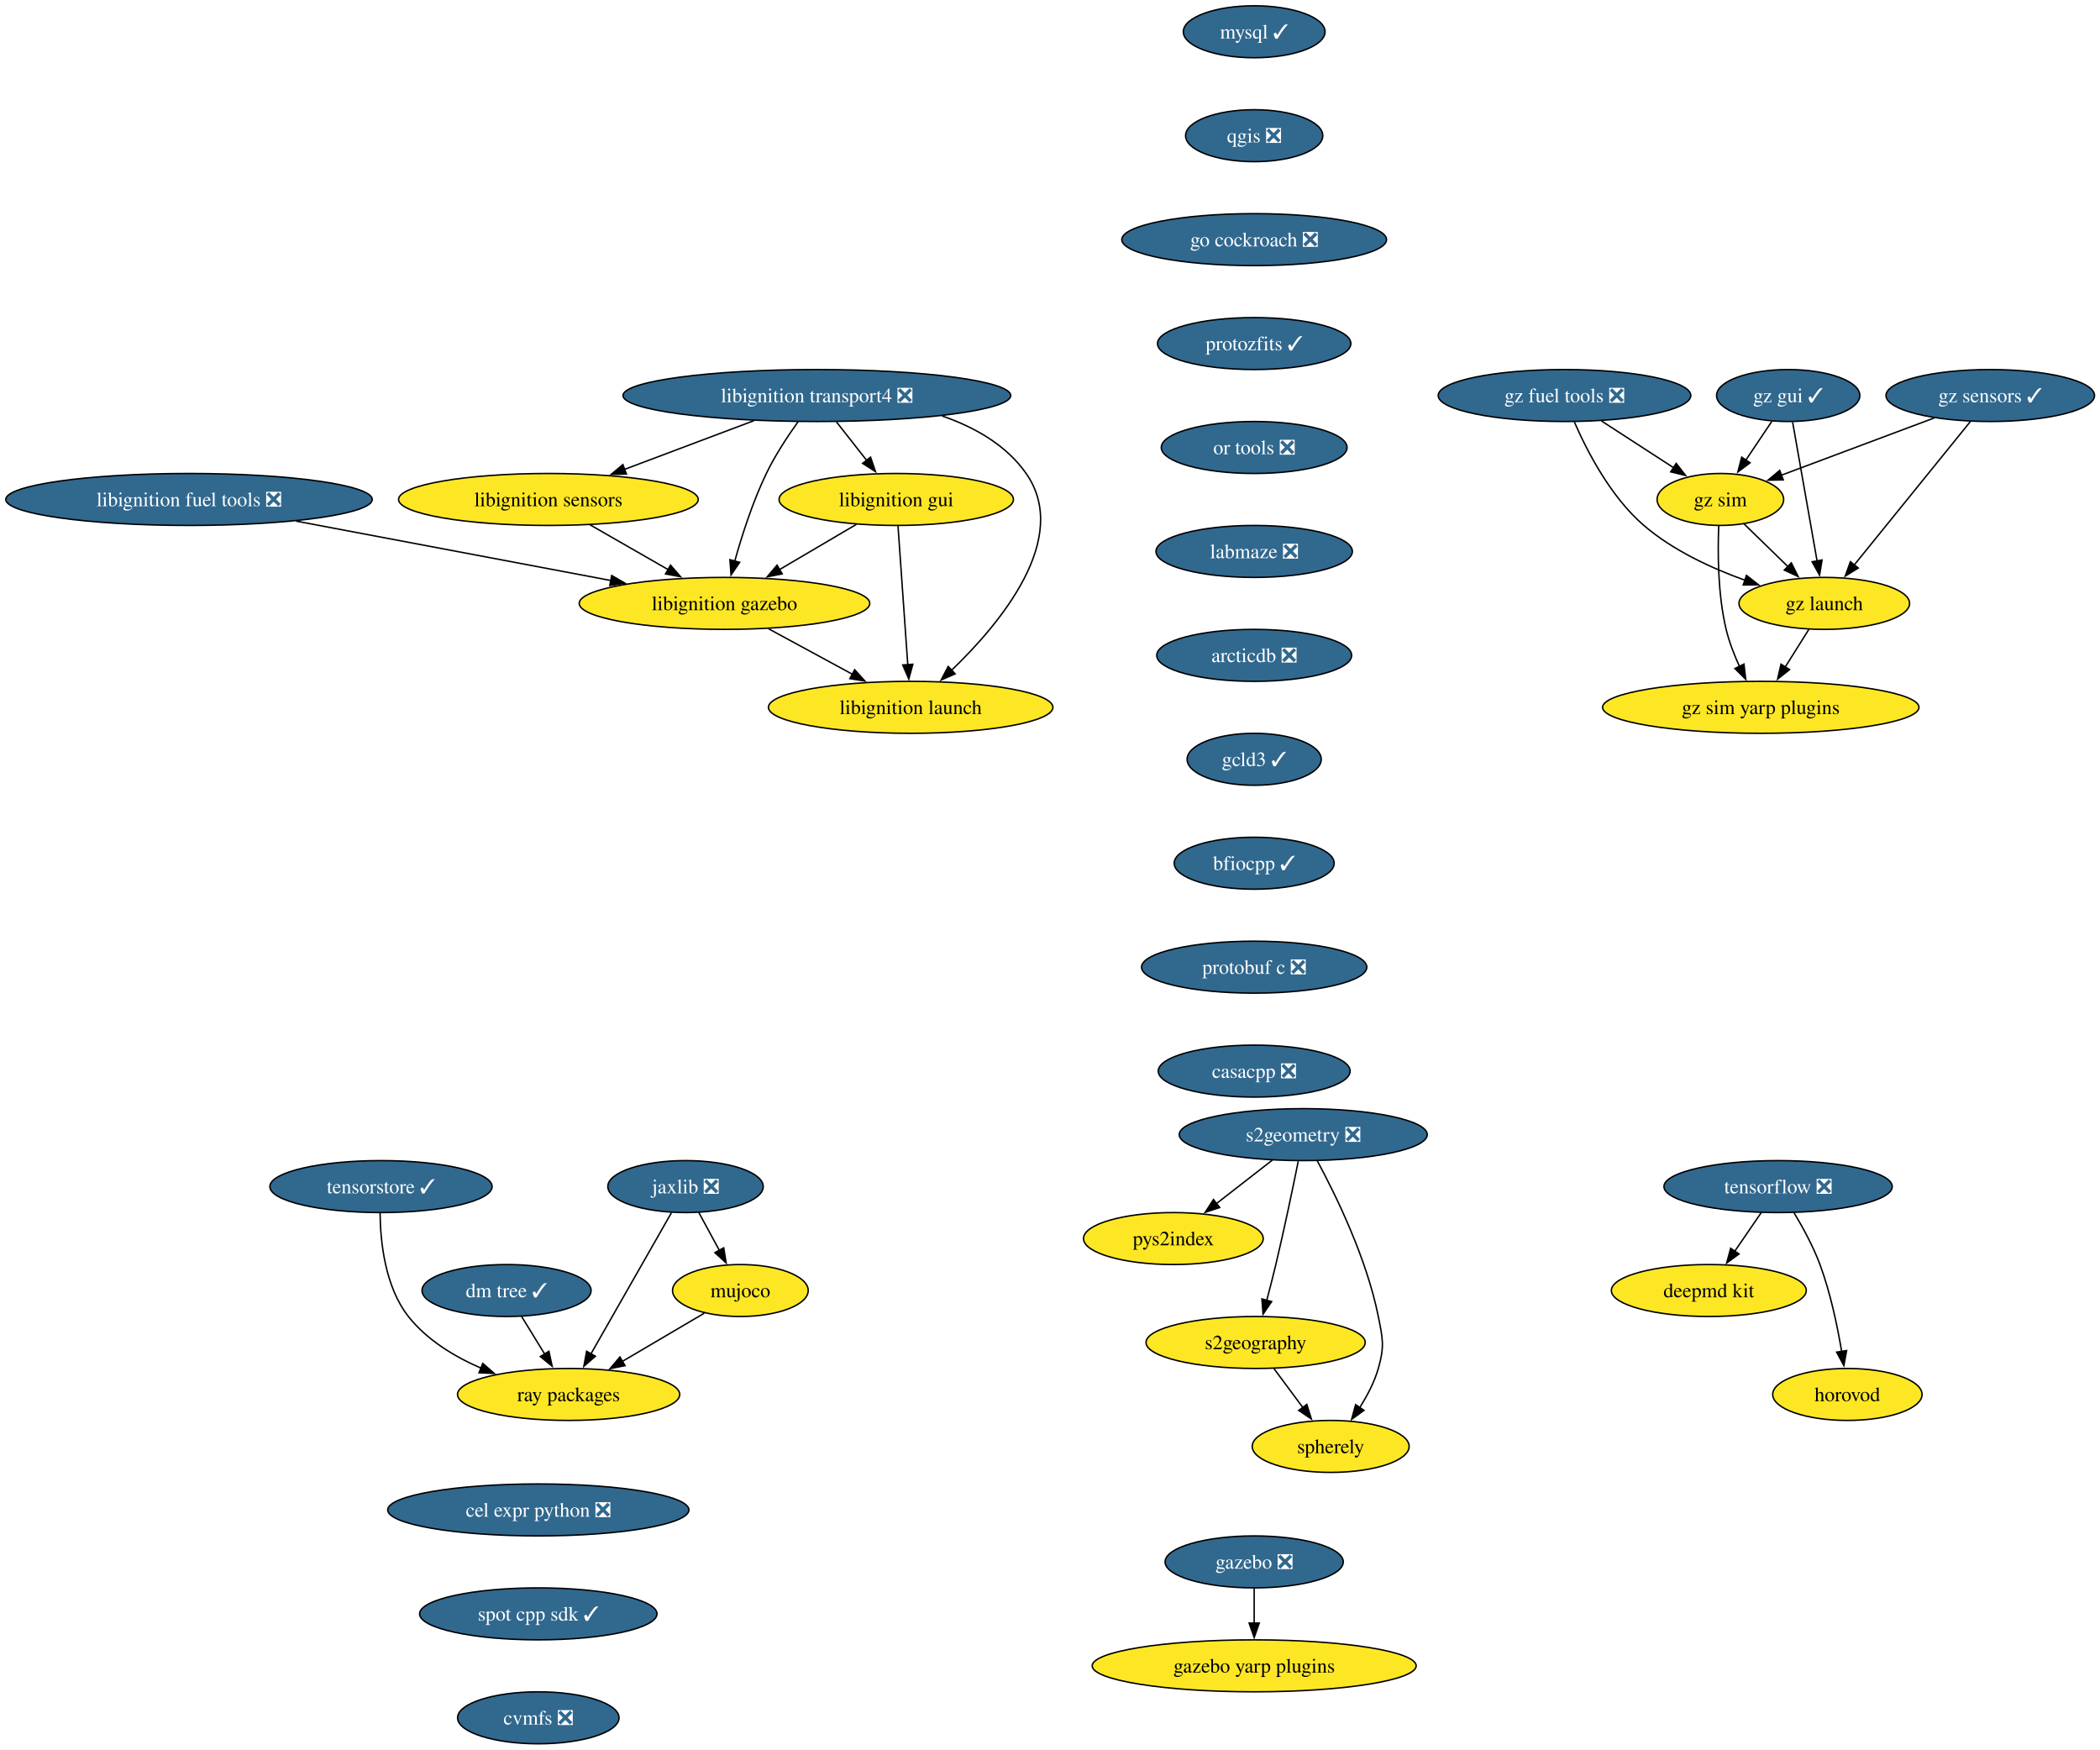
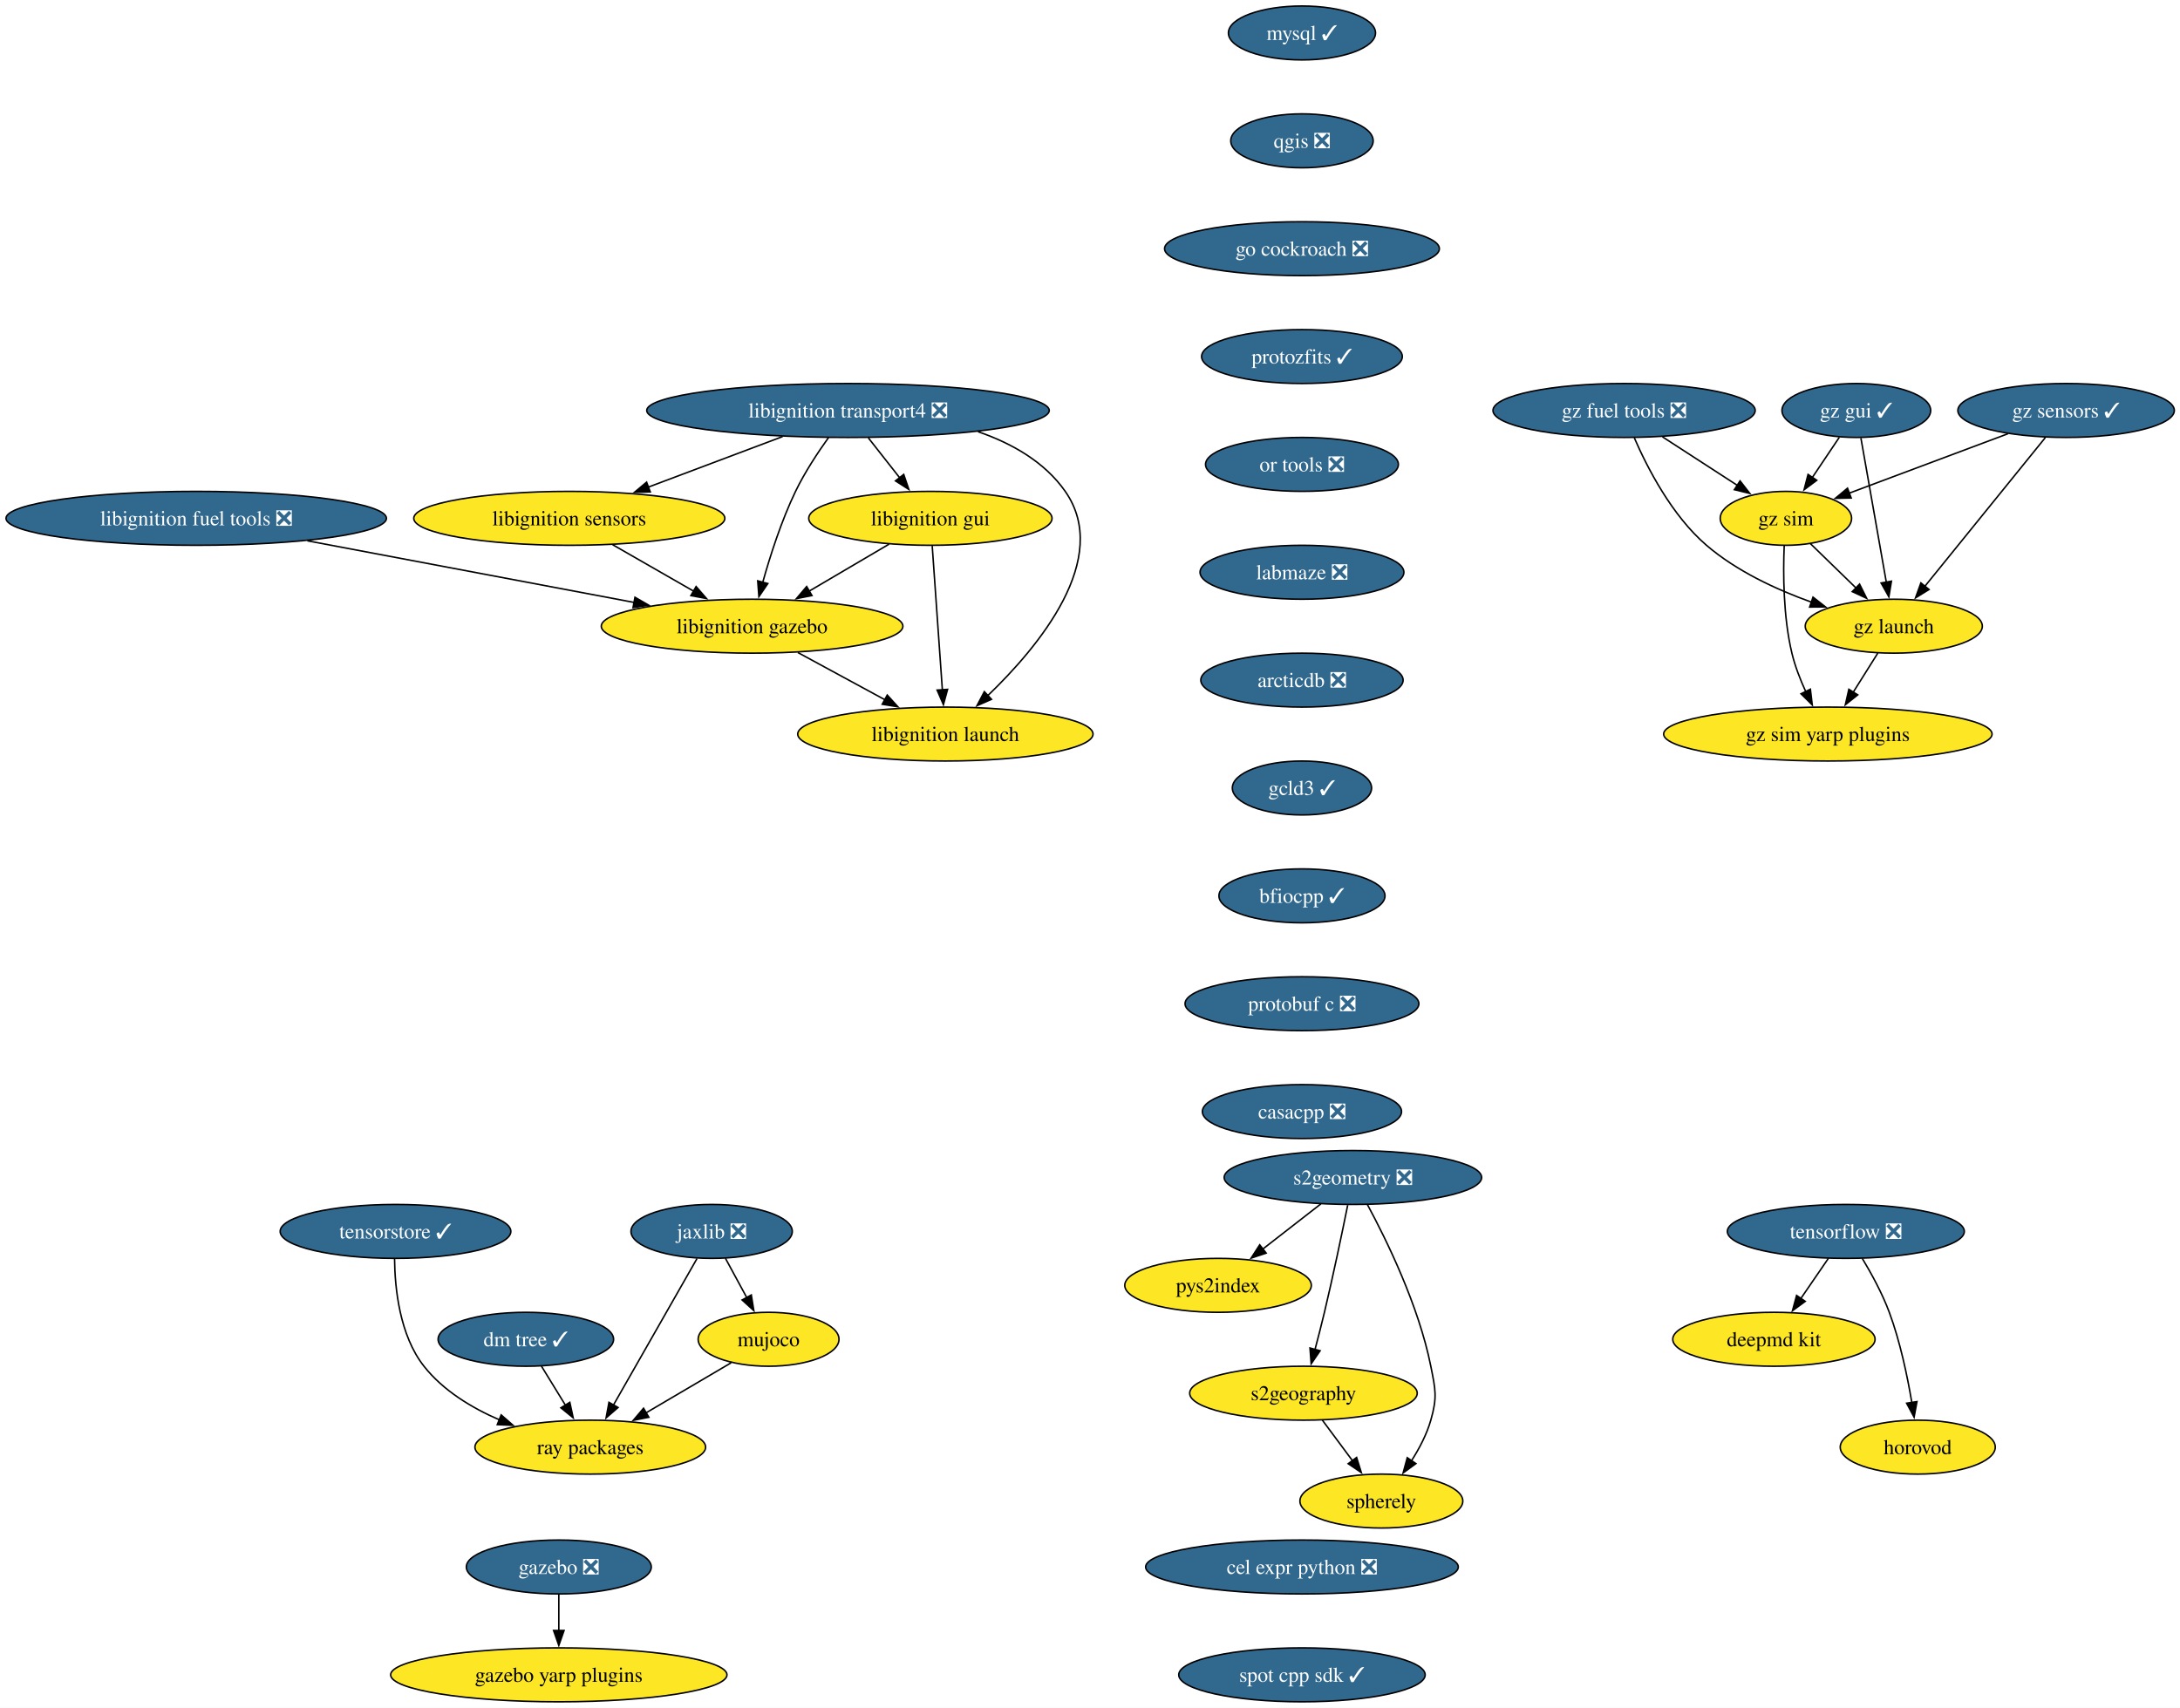
- <svg xmlns="http://www.w3.org/2000/svg" xmlns:xlink="http://www.w3.org/1999/xlink" width="1455pt" height="1212pt" viewBox="0.00 0.00 1455.00 1212.00">
-   <g id="graph0" class="graph" transform="scale(1 1) rotate(0) translate(4 1208)">
-     <polygon fill="white" stroke="none" points="-4,4 -4,-1208 1451.22,-1208 1451.22,4 -4,4" />
+ <svg xmlns="http://www.w3.org/2000/svg" xmlns:xlink="http://www.w3.org/1999/xlink" width="1455pt" height="1140pt" viewBox="0.00 0.00 1455.00 1140.00">
+   <g id="graph0" class="graph" transform="scale(1 1) rotate(0) translate(4 1136)">
+     <polygon fill="white" stroke="none" points="-4,4 -4,-1136 1451.22,-1136 1451.22,4 -4,4" />
    <g id="node1" class="node">
      <g id="a_node1">
        <a xlink:href="https://github.com/conda-forge/mysql-feedstock/pull/124" xlink:title="mysql ✓">
-           <ellipse fill="#31688e" stroke="black" cx="864.97" cy="-1186" rx="49.1" ry="18" />
-           <text xml:space="preserve" text-anchor="middle" x="864.97" y="-1181.33" font-family="Times,serif" font-size="14.00" fill="white">mysql ✓</text>
+           <ellipse fill="#31688e" stroke="black" cx="864.97" cy="-1114" rx="49.1" ry="18" />
+           <text xml:space="preserve" text-anchor="middle" x="864.97" y="-1109.33" font-family="Times,serif" font-size="14.00" fill="white">mysql ✓</text>
        </a>
      </g>
    </g>
    <g id="node2" class="node">
      <g id="a_node2">
        <a xlink:href="https://github.com/conda-forge/qgis-feedstock/pull/601" xlink:title="qgis ❎">
-           <ellipse fill="#31688e" stroke="black" cx="864.97" cy="-1114" rx="47.53" ry="18" />
-           <text xml:space="preserve" text-anchor="middle" x="864.97" y="-1109.33" font-family="Times,serif" font-size="14.00" fill="white">qgis ❎</text>
+           <ellipse fill="#31688e" stroke="black" cx="864.97" cy="-1042" rx="47.53" ry="18" />
+           <text xml:space="preserve" text-anchor="middle" x="864.97" y="-1037.33" font-family="Times,serif" font-size="14.00" fill="white">qgis ❎</text>
        </a>
      </g>
    </g>
    <g id="node3" class="node">
      <g id="a_node3">
        <a xlink:href="https://github.com/conda-forge/go-cockroach-feedstock/pull/42" xlink:title="go cockroach ❎">
-           <ellipse fill="#31688e" stroke="black" cx="864.97" cy="-1042" rx="91.72" ry="18" />
-           <text xml:space="preserve" text-anchor="middle" x="864.97" y="-1037.33" font-family="Times,serif" font-size="14.00" fill="white">go cockroach ❎</text>
+           <ellipse fill="#31688e" stroke="black" cx="864.97" cy="-970" rx="91.72" ry="18" />
+           <text xml:space="preserve" text-anchor="middle" x="864.97" y="-965.33" font-family="Times,serif" font-size="14.00" fill="white">go cockroach ❎</text>
        </a>
      </g>
    </g>
    <g id="node18" class="node">
      <g id="a_node18">
        <a xlink:href="https://github.com/conda-forge/protozfits-feedstock/pull/67" xlink:title="protozfits ✓">
-           <ellipse fill="#31688e" stroke="black" cx="864.97" cy="-970" rx="66.99" ry="18" />
-           <text xml:space="preserve" text-anchor="middle" x="864.97" y="-965.33" font-family="Times,serif" font-size="14.00" fill="white">protozfits ✓</text>
+           <ellipse fill="#31688e" stroke="black" cx="864.97" cy="-898" rx="66.99" ry="18" />
+           <text xml:space="preserve" text-anchor="middle" x="864.97" y="-893.33" font-family="Times,serif" font-size="14.00" fill="white">protozfits ✓</text>
        </a>
      </g>
    </g>
    <g id="node4" class="node">
      <g id="a_node4">
        <a xlink:href="https://github.com/conda-forge/tensorflow-feedstock/pull/494" xlink:title="tensorflow ❎">
-           <ellipse fill="#31688e" stroke="black" cx="1227.97" cy="-386" rx="79.09" ry="18" />
-           <text xml:space="preserve" text-anchor="middle" x="1227.97" y="-381.32" font-family="Times,serif" font-size="14.00" fill="white">tensorflow ❎</text>
+           <ellipse fill="#31688e" stroke="black" cx="1227.97" cy="-314" rx="79.09" ry="18" />
+           <text xml:space="preserve" text-anchor="middle" x="1227.97" y="-309.32" font-family="Times,serif" font-size="14.00" fill="white">tensorflow ❎</text>
        </a>
      </g>
    </g>
    <g id="node5" class="node">
      <g id="a_node5">
        <a xlink:href="https://github.com/conda-forge/deepmd-kit-feedstock" xlink:title="deepmd kit">
-           <ellipse fill="#fde725" stroke="black" cx="1179.97" cy="-314" rx="67.52" ry="18" />
-           <text xml:space="preserve" text-anchor="middle" x="1179.97" y="-309.32" font-family="Times,serif" font-size="14.00">deepmd kit</text>
+           <ellipse fill="#fde725" stroke="black" cx="1179.97" cy="-242" rx="67.52" ry="18" />
+           <text xml:space="preserve" text-anchor="middle" x="1179.97" y="-237.32" font-family="Times,serif" font-size="14.00">deepmd kit</text>
        </a>
      </g>
    </g>
    <g id="edge3" class="edge">
-       <path fill="none" stroke="black" d="M1216.35,-368.05C1210.81,-359.97 1204.05,-350.12 1197.87,-341.11" />
-       <polygon fill="black" stroke="black" points="1200.88,-339.31 1192.34,-333.04 1195.11,-343.26 1200.88,-339.31" />
+       <path fill="none" stroke="black" d="M1216.35,-296.05C1210.81,-287.97 1204.05,-278.12 1197.87,-269.11" />
+       <polygon fill="black" stroke="black" points="1200.88,-267.31 1192.34,-261.04 1195.11,-271.26 1200.88,-267.31" />
    </g>
    <g id="node6" class="node">
      <g id="a_node6">
        <a xlink:href="https://github.com/conda-forge/horovod-feedstock" xlink:title="horovod">
-           <ellipse fill="#fde725" stroke="black" cx="1275.97" cy="-242" rx="51.74" ry="18" />
-           <text xml:space="preserve" text-anchor="middle" x="1275.97" y="-237.32" font-family="Times,serif" font-size="14.00">horovod</text>
+           <ellipse fill="#fde725" stroke="black" cx="1275.97" cy="-170" rx="51.74" ry="18" />
+           <text xml:space="preserve" text-anchor="middle" x="1275.97" y="-165.32" font-family="Times,serif" font-size="14.00">horovod</text>
        </a>
      </g>
    </g>
    <g id="edge4" class="edge">
-       <path fill="none" stroke="black" d="M1238.96,-367.94C1245.05,-357.84 1252.3,-344.59 1256.97,-332 1264.21,-312.5 1269.02,-289.53 1272,-271.8" />
-       <polygon fill="black" stroke="black" points="1275.45,-272.4 1273.53,-261.98 1268.53,-271.32 1275.45,-272.4" />
+       <path fill="none" stroke="black" d="M1238.96,-295.94C1245.05,-285.84 1252.3,-272.59 1256.97,-260 1264.21,-240.5 1269.02,-217.53 1272,-199.8" />
+       <polygon fill="black" stroke="black" points="1275.45,-200.4 1273.53,-189.98 1268.53,-199.32 1275.45,-200.4" />
    </g>
    <g id="node7" class="node">
      <g id="a_node7">
        <a xlink:href="https://github.com/conda-forge/jaxlib-feedstock/pull/349" xlink:title="jaxlib ❎">
-           <ellipse fill="#31688e" stroke="black" cx="470.97" cy="-386" rx="53.84" ry="18" />
-           <text xml:space="preserve" text-anchor="middle" x="470.97" y="-381.32" font-family="Times,serif" font-size="14.00" fill="white">jaxlib ❎</text>
+           <ellipse fill="#31688e" stroke="black" cx="470.97" cy="-314" rx="53.84" ry="18" />
+           <text xml:space="preserve" text-anchor="middle" x="470.97" y="-309.32" font-family="Times,serif" font-size="14.00" fill="white">jaxlib ❎</text>
        </a>
      </g>
    </g>
    <g id="node8" class="node">
      <g id="a_node8">
        <a xlink:href="https://github.com/conda-forge/ray-packages-feedstock" xlink:title="ray packages">
-           <ellipse fill="#fde725" stroke="black" cx="389.97" cy="-242" rx="76.99" ry="18" />
-           <text xml:space="preserve" text-anchor="middle" x="389.97" y="-237.32" font-family="Times,serif" font-size="14.00">ray packages</text>
+           <ellipse fill="#fde725" stroke="black" cx="389.97" cy="-170" rx="76.99" ry="18" />
+           <text xml:space="preserve" text-anchor="middle" x="389.97" y="-165.32" font-family="Times,serif" font-size="14.00">ray packages</text>
        </a>
      </g>
    </g>
    <g id="edge5" class="edge">
-       <path fill="none" stroke="black" d="M461.2,-367.87C447.33,-343.56 421.81,-298.82 405.38,-270.01" />
-       <polygon fill="black" stroke="black" points="408.52,-268.46 400.52,-261.5 402.44,-271.92 408.52,-268.46" />
+       <path fill="none" stroke="black" d="M461.2,-295.87C447.33,-271.56 421.81,-226.82 405.38,-198.01" />
+       <polygon fill="black" stroke="black" points="408.52,-196.46 400.52,-189.5 402.44,-199.92 408.52,-196.46" />
    </g>
    <g id="node9" class="node">
      <g id="a_node9">
        <a xlink:href="https://github.com/conda-forge/mujoco-feedstock" xlink:title="mujoco">
-           <ellipse fill="#fde725" stroke="black" cx="508.97" cy="-314" rx="47" ry="18" />
-           <text xml:space="preserve" text-anchor="middle" x="508.97" y="-309.32" font-family="Times,serif" font-size="14.00">mujoco</text>
+           <ellipse fill="#fde725" stroke="black" cx="508.97" cy="-242" rx="47" ry="18" />
+           <text xml:space="preserve" text-anchor="middle" x="508.97" y="-237.32" font-family="Times,serif" font-size="14.00">mujoco</text>
        </a>
      </g>
    </g>
    <g id="edge6" class="edge">
-       <path fill="none" stroke="black" d="M480.17,-368.05C484.46,-360.14 489.68,-350.54 494.48,-341.69" />
-       <polygon fill="black" stroke="black" points="497.44,-343.58 499.13,-333.12 491.29,-340.24 497.44,-343.58" />
+       <path fill="none" stroke="black" d="M480.17,-296.05C484.46,-288.14 489.68,-278.54 494.48,-269.69" />
+       <polygon fill="black" stroke="black" points="497.44,-271.58 499.13,-261.12 491.29,-268.24 497.44,-271.58" />
    </g>
    <g id="edge7" class="edge">
-       <path fill="none" stroke="black" d="M484.02,-298.33C467.58,-288.65 445.74,-275.81 427.25,-264.93" />
-       <polygon fill="black" stroke="black" points="429.07,-261.94 418.68,-259.89 425.52,-267.97 429.07,-261.94" />
+       <path fill="none" stroke="black" d="M484.02,-226.33C467.58,-216.65 445.74,-203.81 427.25,-192.93" />
+       <polygon fill="black" stroke="black" points="429.07,-189.94 418.68,-187.89 425.52,-195.97 429.07,-189.94" />
    </g>
    <g id="node10" class="node">
      <g id="a_node10">
        <a xlink:href="https://github.com/conda-forge/libignition-transport4-feedstock/pull/113" xlink:title="libignition transport4 ❎">
-           <ellipse fill="#31688e" stroke="black" cx="561.97" cy="-934" rx="134.33" ry="18" />
-           <text xml:space="preserve" text-anchor="middle" x="561.97" y="-929.33" font-family="Times,serif" font-size="14.00" fill="white">libignition transport4 ❎</text>
+           <ellipse fill="#31688e" stroke="black" cx="561.97" cy="-862" rx="134.33" ry="18" />
+           <text xml:space="preserve" text-anchor="middle" x="561.97" y="-857.33" font-family="Times,serif" font-size="14.00" fill="white">libignition transport4 ❎</text>
        </a>
      </g>
    </g>
    <g id="node11" class="node">
      <g id="a_node11">
        <a xlink:href="https://github.com/conda-forge/libignition-sensors-feedstock" xlink:title="libignition sensors">
-           <ellipse fill="#fde725" stroke="black" cx="375.97" cy="-862" rx="103.82" ry="18" />
-           <text xml:space="preserve" text-anchor="middle" x="375.97" y="-857.33" font-family="Times,serif" font-size="14.00">libignition sensors</text>
+           <ellipse fill="#fde725" stroke="black" cx="375.97" cy="-790" rx="103.82" ry="18" />
+           <text xml:space="preserve" text-anchor="middle" x="375.97" y="-785.33" font-family="Times,serif" font-size="14.00">libignition sensors</text>
        </a>
      </g>
    </g>
    <g id="edge8" class="edge">
-       <path fill="none" stroke="black" d="M518.36,-916.59C491.51,-906.48 456.92,-893.47 428.56,-882.79" />
-       <polygon fill="black" stroke="black" points="430.03,-879.61 419.44,-879.36 427.57,-886.16 430.03,-879.61" />
+       <path fill="none" stroke="black" d="M518.36,-844.59C491.51,-834.48 456.92,-821.47 428.56,-810.79" />
+       <polygon fill="black" stroke="black" points="430.03,-807.61 419.44,-807.36 427.57,-814.16 430.03,-807.61" />
    </g>
    <g id="node12" class="node">
      <g id="a_node12">
        <a xlink:href="https://github.com/conda-forge/libignition-gui-feedstock" xlink:title="libignition gui">
-           <ellipse fill="#fde725" stroke="black" cx="616.97" cy="-862" rx="81.2" ry="18" />
-           <text xml:space="preserve" text-anchor="middle" x="616.97" y="-857.33" font-family="Times,serif" font-size="14.00">libignition gui</text>
+           <ellipse fill="#fde725" stroke="black" cx="616.97" cy="-790" rx="81.2" ry="18" />
+           <text xml:space="preserve" text-anchor="middle" x="616.97" y="-785.33" font-family="Times,serif" font-size="14.00">libignition gui</text>
        </a>
      </g>
    </g>
    <g id="edge9" class="edge">
-       <path fill="none" stroke="black" d="M575.56,-915.7C581.89,-907.64 589.55,-897.89 596.55,-888.98" />
-       <polygon fill="black" stroke="black" points="599.17,-891.32 602.59,-881.29 593.66,-887 599.17,-891.32" />
+       <path fill="none" stroke="black" d="M575.56,-843.7C581.89,-835.64 589.55,-825.89 596.55,-816.98" />
+       <polygon fill="black" stroke="black" points="599.17,-819.32 602.59,-809.29 593.66,-815 599.17,-819.32" />
    </g>
    <g id="node13" class="node">
      <g id="a_node13">
        <a xlink:href="https://github.com/conda-forge/libignition-gazebo-feedstock" xlink:title="libignition gazebo">
-           <ellipse fill="#fde725" stroke="black" cx="497.97" cy="-790" rx="100.66" ry="18" />
-           <text xml:space="preserve" text-anchor="middle" x="497.97" y="-785.33" font-family="Times,serif" font-size="14.00">libignition gazebo</text>
+           <ellipse fill="#fde725" stroke="black" cx="497.97" cy="-718" rx="100.66" ry="18" />
+           <text xml:space="preserve" text-anchor="middle" x="497.97" y="-713.33" font-family="Times,serif" font-size="14.00">libignition gazebo</text>
        </a>
      </g>
    </g>
    <g id="edge10" class="edge">
-       <path fill="none" stroke="black" d="M549.07,-916.03C541.85,-905.96 533.1,-892.71 526.97,-880 517.53,-860.43 510.04,-837.02 505.04,-819.13" />
-       <polygon fill="black" stroke="black" points="508.48,-818.47 502.51,-809.72 501.72,-820.28 508.48,-818.47" />
+       <path fill="none" stroke="black" d="M549.07,-844.03C541.85,-833.96 533.1,-820.71 526.97,-808 517.53,-788.43 510.04,-765.02 505.04,-747.13" />
+       <polygon fill="black" stroke="black" points="508.48,-746.47 502.51,-737.72 501.72,-748.28 508.48,-746.47" />
    </g>
    <g id="node14" class="node">
      <g id="a_node14">
        <a xlink:href="https://github.com/conda-forge/libignition-launch-feedstock" xlink:title="libignition launch">
-           <ellipse fill="#fde725" stroke="black" cx="626.97" cy="-718" rx="98.56" ry="18" />
-           <text xml:space="preserve" text-anchor="middle" x="626.97" y="-713.33" font-family="Times,serif" font-size="14.00">libignition launch</text>
+           <ellipse fill="#fde725" stroke="black" cx="626.97" cy="-646" rx="98.56" ry="18" />
+           <text xml:space="preserve" text-anchor="middle" x="626.97" y="-641.33" font-family="Times,serif" font-size="14.00">libignition launch</text>
        </a>
      </g>
    </g>
    <g id="edge11" class="edge">
-       <path fill="none" stroke="black" d="M648.75,-919.85C671.37,-912.05 693.22,-899.66 706.97,-880 738.29,-835.2 689.3,-776.33 655.24,-743.62" />
-       <polygon fill="black" stroke="black" points="657.76,-741.19 648.06,-736.93 652.98,-746.31 657.76,-741.19" />
+       <path fill="none" stroke="black" d="M648.75,-847.85C671.37,-840.05 693.22,-827.66 706.97,-808 738.29,-763.2 689.3,-704.33 655.24,-671.62" />
+       <polygon fill="black" stroke="black" points="657.76,-669.19 648.06,-664.93 652.98,-674.31 657.76,-669.19" />
    </g>
    <g id="edge12" class="edge">
-       <path fill="none" stroke="black" d="M404.88,-844.41C421.02,-835.15 441.35,-823.49 458.89,-813.42" />
-       <polygon fill="black" stroke="black" points="460.6,-816.48 467.53,-808.47 457.11,-810.41 460.6,-816.48" />
+       <path fill="none" stroke="black" d="M404.88,-772.41C421.02,-763.15 441.35,-751.49 458.89,-741.42" />
+       <polygon fill="black" stroke="black" points="460.6,-744.48 467.53,-736.47 457.11,-738.41 460.6,-744.48" />
    </g>
    <g id="edge13" class="edge">
-       <path fill="none" stroke="black" d="M589.37,-844.76C573.53,-835.45 553.4,-823.61 536.07,-813.41" />
-       <polygon fill="black" stroke="black" points="537.94,-810.45 527.55,-808.4 534.39,-816.49 537.94,-810.45" />
+       <path fill="none" stroke="black" d="M589.37,-772.76C573.53,-763.45 553.4,-751.61 536.07,-741.41" />
+       <polygon fill="black" stroke="black" points="537.94,-738.45 527.55,-736.4 534.39,-744.49 537.94,-738.45" />
    </g>
    <g id="edge14" class="edge">
-       <path fill="none" stroke="black" d="M618.19,-843.59C619.88,-819.61 622.94,-776.14 624.97,-747.42" />
-       <polygon fill="black" stroke="black" points="628.45,-747.84 625.66,-737.62 621.46,-747.35 628.45,-747.84" />
+       <path fill="none" stroke="black" d="M618.19,-771.59C619.88,-747.61 622.94,-704.14 624.97,-675.42" />
+       <polygon fill="black" stroke="black" points="628.45,-675.84 625.66,-665.62 621.46,-675.35 628.45,-675.84" />
    </g>
    <g id="edge15" class="edge">
-       <path fill="none" stroke="black" d="M528.54,-772.41C545.89,-763 567.82,-751.1 586.57,-740.92" />
-       <polygon fill="black" stroke="black" points="588.17,-744.04 595.29,-736.19 584.83,-737.89 588.17,-744.04" />
+       <path fill="none" stroke="black" d="M528.54,-700.41C545.89,-691 567.82,-679.1 586.57,-668.92" />
+       <polygon fill="black" stroke="black" points="588.17,-672.04 595.29,-664.19 584.83,-665.89 588.17,-672.04" />
    </g>
    <g id="node15" class="node">
      <g id="a_node15">
        <a xlink:href="https://github.com/conda-forge/gazebo-feedstock/pull/267" xlink:title="gazebo ❎">
-           <ellipse fill="#31688e" stroke="black" cx="864.97" cy="-126" rx="61.73" ry="18" />
-           <text xml:space="preserve" text-anchor="middle" x="864.97" y="-121.33" font-family="Times,serif" font-size="14.00" fill="white">gazebo ❎</text>
+           <ellipse fill="#31688e" stroke="black" cx="368.97" cy="-90" rx="61.73" ry="18" />
+           <text xml:space="preserve" text-anchor="middle" x="368.97" y="-85.33" font-family="Times,serif" font-size="14.00" fill="white">gazebo ❎</text>
        </a>
      </g>
    </g>
    <g id="node16" class="node">
      <g id="a_node16">
        <a xlink:href="https://github.com/conda-forge/gazebo-yarp-plugins-feedstock" xlink:title="gazebo yarp plugins">
-           <ellipse fill="#fde725" stroke="black" cx="864.97" cy="-54" rx="112.24" ry="18" />
-           <text xml:space="preserve" text-anchor="middle" x="864.97" y="-49.33" font-family="Times,serif" font-size="14.00">gazebo yarp plugins</text>
+           <ellipse fill="#fde725" stroke="black" cx="368.97" cy="-18" rx="112.24" ry="18" />
+           <text xml:space="preserve" text-anchor="middle" x="368.97" y="-13.32" font-family="Times,serif" font-size="14.00">gazebo yarp plugins</text>
        </a>
      </g>
    </g>
    <g id="edge16" class="edge">
-       <path fill="none" stroke="black" d="M864.97,-107.7C864.97,-100.41 864.97,-91.73 864.97,-83.54" />
-       <polygon fill="black" stroke="black" points="868.47,-83.62 864.97,-73.62 861.47,-83.62 868.47,-83.62" />
+       <path fill="none" stroke="black" d="M368.97,-71.7C368.97,-64.41 368.97,-55.73 368.97,-47.54" />
+       <polygon fill="black" stroke="black" points="372.47,-47.62 368.97,-37.62 365.47,-47.62 372.47,-47.62" />
    </g>
    <g id="node17" class="node">
      <g id="a_node17">
        <a xlink:href="https://github.com/conda-forge/libignition-fuel-tools-feedstock/pull/111" xlink:title="libignition fuel tools ❎">
-           <ellipse fill="#31688e" stroke="black" cx="126.97" cy="-862" rx="126.97" ry="18" />
-           <text xml:space="preserve" text-anchor="middle" x="126.97" y="-857.33" font-family="Times,serif" font-size="14.00" fill="white">libignition fuel tools ❎</text>
+           <ellipse fill="#31688e" stroke="black" cx="126.97" cy="-790" rx="126.97" ry="18" />
+           <text xml:space="preserve" text-anchor="middle" x="126.97" y="-785.33" font-family="Times,serif" font-size="14.00" fill="white">libignition fuel tools ❎</text>
        </a>
      </g>
    </g>
    <g id="edge17" class="edge">
-       <path fill="none" stroke="black" d="M201.15,-847C264.29,-835.09 354.73,-818.03 419.15,-805.87" />
-       <polygon fill="black" stroke="black" points="419.8,-809.31 428.98,-804.02 418.5,-802.43 419.8,-809.31" />
+       <path fill="none" stroke="black" d="M201.15,-775C264.29,-763.09 354.73,-746.03 419.15,-733.87" />
+       <polygon fill="black" stroke="black" points="419.8,-737.31 428.98,-732.02 418.5,-730.43 419.8,-737.31" />
    </g>
    <g id="node24" class="node">
      <g id="a_node24">
        <a xlink:href="https://github.com/conda-forge/or-tools-feedstock/pull/70" xlink:title="or tools ❎">
-           <ellipse fill="#31688e" stroke="black" cx="864.97" cy="-898" rx="64.36" ry="18" />
-           <text xml:space="preserve" text-anchor="middle" x="864.97" y="-893.33" font-family="Times,serif" font-size="14.00" fill="white">or tools ❎</text>
+           <ellipse fill="#31688e" stroke="black" cx="864.97" cy="-826" rx="64.36" ry="18" />
+           <text xml:space="preserve" text-anchor="middle" x="864.97" y="-821.33" font-family="Times,serif" font-size="14.00" fill="white">or tools ❎</text>
        </a>
      </g>
    </g>
    <g id="node19" class="node">
      <g id="a_node19">
        <a xlink:href="https://github.com/conda-forge/s2geometry-feedstock/pull/39" xlink:title="s2geometry ❎">
-           <ellipse fill="#31688e" stroke="black" cx="898.97" cy="-422" rx="85.93" ry="18" />
-           <text xml:space="preserve" text-anchor="middle" x="898.97" y="-417.32" font-family="Times,serif" font-size="14.00" fill="white">s2geometry ❎</text>
+           <ellipse fill="#31688e" stroke="black" cx="898.97" cy="-350" rx="85.93" ry="18" />
+           <text xml:space="preserve" text-anchor="middle" x="898.97" y="-345.32" font-family="Times,serif" font-size="14.00" fill="white">s2geometry ❎</text>
        </a>
      </g>
    </g>
    <g id="node20" class="node">
      <g id="a_node20">
        <a xlink:href="https://github.com/conda-forge/pys2index-feedstock" xlink:title="pys2index">
-           <ellipse fill="#fde725" stroke="black" cx="808.97" cy="-350" rx="62.26" ry="18" />
-           <text xml:space="preserve" text-anchor="middle" x="808.97" y="-345.32" font-family="Times,serif" font-size="14.00">pys2index</text>
+           <ellipse fill="#fde725" stroke="black" cx="808.97" cy="-278" rx="62.26" ry="18" />
+           <text xml:space="preserve" text-anchor="middle" x="808.97" y="-273.32" font-family="Times,serif" font-size="14.00">pys2index</text>
        </a>
      </g>
    </g>
    <g id="edge19" class="edge">
-       <path fill="none" stroke="black" d="M877.64,-404.41C866.01,-395.37 851.44,-384.03 838.71,-374.13" />
-       <polygon fill="black" stroke="black" points="841.07,-371.53 831.03,-368.16 836.77,-377.06 841.07,-371.53" />
+       <path fill="none" stroke="black" d="M877.64,-332.41C866.01,-323.37 851.44,-312.03 838.71,-302.13" />
+       <polygon fill="black" stroke="black" points="841.07,-299.53 831.03,-296.16 836.77,-305.06 841.07,-299.53" />
    </g>
    <g id="node21" class="node">
      <g id="a_node21">
        <a xlink:href="https://github.com/conda-forge/s2geography-feedstock" xlink:title="s2geography">
-           <ellipse fill="#fde725" stroke="black" cx="865.97" cy="-278" rx="75.94" ry="18" />
-           <text xml:space="preserve" text-anchor="middle" x="865.97" y="-273.32" font-family="Times,serif" font-size="14.00">s2geography</text>
+           <ellipse fill="#fde725" stroke="black" cx="865.97" cy="-206" rx="75.94" ry="18" />
+           <text xml:space="preserve" text-anchor="middle" x="865.97" y="-201.33" font-family="Times,serif" font-size="14.00">s2geography</text>
        </a>
      </g>
    </g>
    <g id="edge20" class="edge">
-       <path fill="none" stroke="black" d="M895.5,-403.55C891.87,-385.57 885.87,-356.74 879.97,-332 878.04,-323.91 875.8,-315.18 873.68,-307.17" />
-       <polygon fill="black" stroke="black" points="877.08,-306.35 871.11,-297.6 870.32,-308.16 877.08,-306.35" />
+       <path fill="none" stroke="black" d="M895.5,-331.55C891.87,-313.57 885.87,-284.74 879.97,-260 878.04,-251.91 875.8,-243.18 873.68,-235.17" />
+       <polygon fill="black" stroke="black" points="877.08,-234.35 871.11,-225.6 870.32,-236.16 877.08,-234.35" />
    </g>
    <g id="node22" class="node">
      <g id="a_node22">
        <a xlink:href="https://github.com/conda-forge/spherely-feedstock" xlink:title="spherely">
-           <ellipse fill="#fde725" stroke="black" cx="917.97" cy="-206" rx="54.36" ry="18" />
-           <text xml:space="preserve" text-anchor="middle" x="917.97" y="-201.32" font-family="Times,serif" font-size="14.00">spherely</text>
+           <ellipse fill="#fde725" stroke="black" cx="917.97" cy="-134" rx="54.36" ry="18" />
+           <text xml:space="preserve" text-anchor="middle" x="917.97" y="-129.32" font-family="Times,serif" font-size="14.00">spherely</text>
        </a>
      </g>
    </g>
    <g id="edge21" class="edge">
-       <path fill="none" stroke="black" d="M908.66,-403.89C921.33,-380.44 942.87,-336.57 950.97,-296 954.1,-280.31 955.37,-275.38 950.97,-260 948.26,-250.52 943.3,-241.08 938.04,-232.85" />
-       <polygon fill="black" stroke="black" points="941.02,-231 932.47,-224.74 935.25,-234.96 941.02,-231" />
+       <path fill="none" stroke="black" d="M908.66,-331.89C921.33,-308.44 942.87,-264.57 950.97,-224 954.1,-208.31 955.37,-203.38 950.97,-188 948.26,-178.52 943.3,-169.08 938.04,-160.85" />
+       <polygon fill="black" stroke="black" points="941.02,-159 932.47,-152.74 935.25,-162.96 941.02,-159" />
    </g>
    <g id="edge22" class="edge">
-       <path fill="none" stroke="black" d="M878.56,-260.05C884.62,-251.89 892.03,-241.91 898.78,-232.82" />
-       <polygon fill="black" stroke="black" points="901.44,-235.12 904.59,-225 895.82,-230.94 901.44,-235.12" />
+       <path fill="none" stroke="black" d="M878.56,-188.05C884.62,-179.89 892.03,-169.91 898.78,-160.82" />
+       <polygon fill="black" stroke="black" points="901.44,-163.12 904.59,-153 895.82,-158.94 901.44,-163.12" />
    </g>
    <g id="node23" class="node">
      <g id="a_node23">
        <a xlink:href="https://github.com/conda-forge/dm-tree-feedstock/pull/50" xlink:title="dm tree ✓">
-           <ellipse fill="#31688e" stroke="black" cx="346.97" cy="-314" rx="58.57" ry="18" />
-           <text xml:space="preserve" text-anchor="middle" x="346.97" y="-309.32" font-family="Times,serif" font-size="14.00" fill="white">dm tree ✓</text>
+           <ellipse fill="#31688e" stroke="black" cx="346.97" cy="-242" rx="58.57" ry="18" />
+           <text xml:space="preserve" text-anchor="middle" x="346.97" y="-237.32" font-family="Times,serif" font-size="14.00" fill="white">dm tree ✓</text>
        </a>
      </g>
    </g>
    <g id="edge23" class="edge">
-       <path fill="none" stroke="black" d="M357.38,-296.05C362.17,-288.26 367.96,-278.82 373.33,-270.08" />
-       <polygon fill="black" stroke="black" points="376.31,-271.92 378.56,-261.56 370.35,-268.25 376.31,-271.92" />
+       <path fill="none" stroke="black" d="M357.38,-224.05C362.17,-216.26 367.96,-206.82 373.33,-198.08" />
+       <polygon fill="black" stroke="black" points="376.31,-199.92 378.56,-189.56 370.35,-196.25 376.31,-199.92" />
    </g>
    <g id="node25" class="node">
      <g id="a_node25">
        <a xlink:href="https://github.com/conda-forge/labmaze-feedstock/pull/20" xlink:title="labmaze ❎">
-           <ellipse fill="#31688e" stroke="black" cx="864.97" cy="-826" rx="68.04" ry="18" />
-           <text xml:space="preserve" text-anchor="middle" x="864.97" y="-821.33" font-family="Times,serif" font-size="14.00" fill="white">labmaze ❎</text>
+           <ellipse fill="#31688e" stroke="black" cx="864.97" cy="-754" rx="68.04" ry="18" />
+           <text xml:space="preserve" text-anchor="middle" x="864.97" y="-749.33" font-family="Times,serif" font-size="14.00" fill="white">labmaze ❎</text>
        </a>
      </g>
    </g>
    <g id="node32" class="node">
      <g id="a_node32">
        <a xlink:href="https://github.com/conda-forge/arcticdb-feedstock/pull/599" xlink:title="arcticdb ❎">
-           <ellipse fill="#31688e" stroke="black" cx="864.97" cy="-754" rx="67.52" ry="18" />
-           <text xml:space="preserve" text-anchor="middle" x="864.97" y="-749.33" font-family="Times,serif" font-size="14.00" fill="white">arcticdb ❎</text>
+           <ellipse fill="#31688e" stroke="black" cx="864.97" cy="-682" rx="67.52" ry="18" />
+           <text xml:space="preserve" text-anchor="middle" x="864.97" y="-677.33" font-family="Times,serif" font-size="14.00" fill="white">arcticdb ❎</text>
        </a>
      </g>
    </g>
    <g id="node26" class="node">
      <g id="a_node26">
        <a xlink:href="https://github.com/conda-forge/gz-fuel-tools-feedstock/pull/75" xlink:title="gz fuel tools ❎">
-           <ellipse fill="#31688e" stroke="black" cx="1079.97" cy="-934" rx="87.51" ry="18" />
-           <text xml:space="preserve" text-anchor="middle" x="1079.97" y="-929.33" font-family="Times,serif" font-size="14.00" fill="white">gz fuel tools ❎</text>
+           <ellipse fill="#31688e" stroke="black" cx="1079.97" cy="-862" rx="87.51" ry="18" />
+           <text xml:space="preserve" text-anchor="middle" x="1079.97" y="-857.33" font-family="Times,serif" font-size="14.00" fill="white">gz fuel tools ❎</text>
        </a>
      </g>
    </g>
    <g id="node27" class="node">
      <g id="a_node27">
        <a xlink:href="https://github.com/conda-forge/gz-sim-feedstock" xlink:title="gz sim">
-           <ellipse fill="#fde725" stroke="black" cx="1187.97" cy="-862" rx="43.84" ry="18" />
-           <text xml:space="preserve" text-anchor="middle" x="1187.97" y="-857.33" font-family="Times,serif" font-size="14.00">gz sim</text>
+           <ellipse fill="#fde725" stroke="black" cx="1187.97" cy="-790" rx="43.84" ry="18" />
+           <text xml:space="preserve" text-anchor="middle" x="1187.97" y="-785.33" font-family="Times,serif" font-size="14.00">gz sim</text>
        </a>
      </g>
    </g>
    <g id="edge26" class="edge">
-       <path fill="none" stroke="black" d="M1105.56,-916.41C1120.54,-906.7 1139.6,-894.35 1155.61,-883.97" />
-       <polygon fill="black" stroke="black" points="1157.37,-887 1163.86,-878.63 1153.56,-881.13 1157.37,-887" />
+       <path fill="none" stroke="black" d="M1105.56,-844.41C1120.54,-834.7 1139.6,-822.35 1155.61,-811.97" />
+       <polygon fill="black" stroke="black" points="1157.37,-815 1163.86,-806.63 1153.56,-809.13 1157.37,-815" />
    </g>
    <g id="node28" class="node">
      <g id="a_node28">
        <a xlink:href="https://github.com/conda-forge/gz-launch-feedstock" xlink:title="gz launch">
-           <ellipse fill="#fde725" stroke="black" cx="1259.97" cy="-790" rx="59.1" ry="18" />
-           <text xml:space="preserve" text-anchor="middle" x="1259.97" y="-785.33" font-family="Times,serif" font-size="14.00">gz launch</text>
+           <ellipse fill="#fde725" stroke="black" cx="1259.97" cy="-718" rx="59.1" ry="18" />
+           <text xml:space="preserve" text-anchor="middle" x="1259.97" y="-713.33" font-family="Times,serif" font-size="14.00">gz launch</text>
        </a>
      </g>
    </g>
    <g id="edge27" class="edge">
-       <path fill="none" stroke="black" d="M1086.79,-915.72C1095.36,-895.99 1111.81,-863.87 1134.97,-844 1155.04,-826.77 1181.54,-814.47 1204.97,-806.07" />
-       <polygon fill="black" stroke="black" points="1206.06,-809.4 1214.4,-802.86 1203.81,-802.77 1206.06,-809.4" />
+       <path fill="none" stroke="black" d="M1086.79,-843.72C1095.36,-823.99 1111.81,-791.87 1134.97,-772 1155.04,-754.77 1181.54,-742.47 1204.97,-734.07" />
+       <polygon fill="black" stroke="black" points="1206.06,-737.4 1214.4,-730.86 1203.81,-730.77 1206.06,-737.4" />
    </g>
    <g id="edge28" class="edge">
-       <path fill="none" stroke="black" d="M1204.31,-845.12C1213.32,-836.36 1224.7,-825.29 1234.82,-815.45" />
-       <polygon fill="black" stroke="black" points="1237.13,-818.09 1241.86,-808.61 1232.25,-813.07 1237.13,-818.09" />
+       <path fill="none" stroke="black" d="M1204.31,-773.12C1213.32,-764.36 1224.7,-753.29 1234.82,-743.45" />
+       <polygon fill="black" stroke="black" points="1237.13,-746.09 1241.86,-736.61 1232.25,-741.07 1237.13,-746.09" />
    </g>
    <g id="node29" class="node">
      <g id="a_node29">
        <a xlink:href="https://github.com/conda-forge/gz-sim-yarp-plugins-feedstock" xlink:title="gz sim yarp plugins">
-           <ellipse fill="#fde725" stroke="black" cx="1215.97" cy="-718" rx="109.61" ry="18" />
-           <text xml:space="preserve" text-anchor="middle" x="1215.97" y="-713.33" font-family="Times,serif" font-size="14.00">gz sim yarp plugins</text>
+           <ellipse fill="#fde725" stroke="black" cx="1215.97" cy="-646" rx="109.61" ry="18" />
+           <text xml:space="preserve" text-anchor="middle" x="1215.97" y="-641.33" font-family="Times,serif" font-size="14.00">gz sim yarp plugins</text>
        </a>
      </g>
    </g>
    <g id="edge29" class="edge">
-       <path fill="none" stroke="black" d="M1186.83,-843.67C1186.08,-825.54 1186.13,-796.37 1191.97,-772 1194.04,-763.36 1197.52,-754.39 1201.2,-746.35" />
-       <polygon fill="black" stroke="black" points="1204.31,-747.95 1205.56,-737.43 1198.03,-744.88 1204.31,-747.95" />
+       <path fill="none" stroke="black" d="M1186.83,-771.67C1186.08,-753.54 1186.13,-724.37 1191.97,-700 1194.04,-691.36 1197.52,-682.39 1201.2,-674.35" />
+       <polygon fill="black" stroke="black" points="1204.31,-675.95 1205.56,-665.43 1198.03,-672.88 1204.31,-675.95" />
    </g>
    <g id="edge30" class="edge">
-       <path fill="none" stroke="black" d="M1249.32,-772.05C1244.36,-764.18 1238.36,-754.62 1232.81,-745.79" />
-       <polygon fill="black" stroke="black" points="1235.92,-744.16 1227.63,-737.56 1229.99,-747.89 1235.92,-744.16" />
+       <path fill="none" stroke="black" d="M1249.32,-700.05C1244.36,-692.18 1238.36,-682.62 1232.81,-673.79" />
+       <polygon fill="black" stroke="black" points="1235.92,-672.16 1227.63,-665.56 1229.99,-675.89 1235.92,-672.16" />
    </g>
    <g id="node30" class="node">
      <g id="a_node30">
        <a xlink:href="https://github.com/conda-forge/gz-gui-feedstock/pull/82" xlink:title="gz gui ✓">
-           <ellipse fill="#31688e" stroke="black" cx="1234.97" cy="-934" rx="49.63" ry="18" />
-           <text xml:space="preserve" text-anchor="middle" x="1234.97" y="-929.33" font-family="Times,serif" font-size="14.00" fill="white">gz gui ✓</text>
+           <ellipse fill="#31688e" stroke="black" cx="1234.97" cy="-862" rx="49.63" ry="18" />
+           <text xml:space="preserve" text-anchor="middle" x="1234.97" y="-857.33" font-family="Times,serif" font-size="14.00" fill="white">gz gui ✓</text>
        </a>
      </g>
    </g>
    <g id="edge31" class="edge">
-       <path fill="none" stroke="black" d="M1223.59,-916.05C1218.16,-907.97 1211.55,-898.12 1205.5,-889.11" />
-       <polygon fill="black" stroke="black" points="1208.56,-887.4 1200.08,-881.05 1202.75,-891.3 1208.56,-887.4" />
+       <path fill="none" stroke="black" d="M1223.59,-844.05C1218.16,-835.97 1211.55,-826.12 1205.5,-817.11" />
+       <polygon fill="black" stroke="black" points="1208.56,-815.4 1200.08,-809.05 1202.75,-819.3 1208.56,-815.4" />
    </g>
    <g id="edge32" class="edge">
-       <path fill="none" stroke="black" d="M1238.03,-915.59C1242.26,-891.61 1249.91,-848.14 1254.97,-819.42" />
-       <polygon fill="black" stroke="black" points="1258.41,-820.06 1256.69,-809.6 1251.51,-818.84 1258.41,-820.06" />
+       <path fill="none" stroke="black" d="M1238.03,-843.59C1242.26,-819.61 1249.91,-776.14 1254.97,-747.42" />
+       <polygon fill="black" stroke="black" points="1258.41,-748.06 1256.69,-737.6 1251.51,-746.84 1258.41,-748.06" />
    </g>
    <g id="node31" class="node">
      <g id="a_node31">
        <a xlink:href="https://github.com/conda-forge/gz-sensors-feedstock/pull/86" xlink:title="gz sensors ✓">
-           <ellipse fill="#31688e" stroke="black" cx="1374.97" cy="-934" rx="72.25" ry="18" />
-           <text xml:space="preserve" text-anchor="middle" x="1374.97" y="-929.33" font-family="Times,serif" font-size="14.00" fill="white">gz sensors ✓</text>
+           <ellipse fill="#31688e" stroke="black" cx="1374.97" cy="-862" rx="72.25" ry="18" />
+           <text xml:space="preserve" text-anchor="middle" x="1374.97" y="-857.33" font-family="Times,serif" font-size="14.00" fill="white">gz sensors ✓</text>
        </a>
      </g>
    </g>
    <g id="edge33" class="edge">
-       <path fill="none" stroke="black" d="M1336.22,-918.5C1305.31,-906.93 1262.08,-890.74 1230.27,-878.83" />
-       <polygon fill="black" stroke="black" points="1231.54,-875.57 1220.95,-875.35 1229.09,-882.13 1231.54,-875.57" />
+       <path fill="none" stroke="black" d="M1336.22,-846.5C1305.31,-834.93 1262.08,-818.74 1230.27,-806.83" />
+       <polygon fill="black" stroke="black" points="1231.54,-803.57 1220.95,-803.35 1229.09,-810.13 1231.54,-803.57" />
    </g>
    <g id="edge34" class="edge">
-       <path fill="none" stroke="black" d="M1361.1,-915.87C1341.04,-891.11 1303.82,-845.14 1280.55,-816.42" />
-       <polygon fill="black" stroke="black" points="1283.5,-814.49 1274.48,-808.92 1278.06,-818.9 1283.5,-814.49" />
+       <path fill="none" stroke="black" d="M1361.1,-843.87C1341.04,-819.11 1303.82,-773.14 1280.55,-744.42" />
+       <polygon fill="black" stroke="black" points="1283.5,-742.49 1274.48,-736.92 1278.06,-746.9 1283.5,-742.49" />
    </g>
    <g id="node33" class="node">
      <g id="a_node33">
        <a xlink:href="https://github.com/conda-forge/gcld3-feedstock/pull/20" xlink:title="gcld3 ✓">
-           <ellipse fill="#31688e" stroke="black" cx="864.97" cy="-682" rx="46.47" ry="18" />
-           <text xml:space="preserve" text-anchor="middle" x="864.97" y="-677.33" font-family="Times,serif" font-size="14.00" fill="white">gcld3 ✓</text>
+           <ellipse fill="#31688e" stroke="black" cx="864.97" cy="-610" rx="46.47" ry="18" />
+           <text xml:space="preserve" text-anchor="middle" x="864.97" y="-605.33" font-family="Times,serif" font-size="14.00" fill="white">gcld3 ✓</text>
        </a>
      </g>
    </g>
    <g id="node35" class="node">
      <g id="a_node35">
        <a xlink:href="https://github.com/conda-forge/bfiocpp-feedstock/pull/21" xlink:title="bfiocpp ✓">
-           <ellipse fill="#31688e" stroke="black" cx="864.97" cy="-610" rx="55.42" ry="18" />
-           <text xml:space="preserve" text-anchor="middle" x="864.97" y="-605.33" font-family="Times,serif" font-size="14.00" fill="white">bfiocpp ✓</text>
+           <ellipse fill="#31688e" stroke="black" cx="864.97" cy="-538" rx="55.42" ry="18" />
+           <text xml:space="preserve" text-anchor="middle" x="864.97" y="-533.33" font-family="Times,serif" font-size="14.00" fill="white">bfiocpp ✓</text>
        </a>
      </g>
    </g>
    <g id="node34" class="node">
      <g id="a_node34">
        <a xlink:href="https://github.com/conda-forge/tensorstore-feedstock/pull/81" xlink:title="tensorstore ✓">
-           <ellipse fill="#31688e" stroke="black" cx="259.97" cy="-386" rx="76.99" ry="18" />
-           <text xml:space="preserve" text-anchor="middle" x="259.97" y="-381.32" font-family="Times,serif" font-size="14.00" fill="white">tensorstore ✓</text>
+           <ellipse fill="#31688e" stroke="black" cx="259.97" cy="-314" rx="76.99" ry="18" />
+           <text xml:space="preserve" text-anchor="middle" x="259.97" y="-309.32" font-family="Times,serif" font-size="14.00" fill="white">tensorstore ✓</text>
        </a>
      </g>
    </g>
    <g id="edge37" class="edge">
-       <path fill="none" stroke="black" d="M259.34,-367.72C259.52,-348.28 262.63,-316.72 278.97,-296 291.74,-279.81 310.68,-268.29 329.3,-260.22" />
-       <polygon fill="black" stroke="black" points="330.5,-263.51 338.48,-256.54 327.89,-257.02 330.5,-263.51" />
+       <path fill="none" stroke="black" d="M259.34,-295.72C259.52,-276.28 262.63,-244.72 278.97,-224 291.74,-207.81 310.68,-196.29 329.3,-188.22" />
+       <polygon fill="black" stroke="black" points="330.5,-191.51 338.48,-184.54 327.89,-185.02 330.5,-191.51" />
    </g>
    <g id="node36" class="node">
      <g id="a_node36">
        <a xlink:href="https://github.com/conda-forge/protobuf-c-feedstock/pull/11" xlink:title="protobuf c ❎">
-           <ellipse fill="#31688e" stroke="black" cx="864.97" cy="-538" rx="78.04" ry="18" />
-           <text xml:space="preserve" text-anchor="middle" x="864.97" y="-533.33" font-family="Times,serif" font-size="14.00" fill="white">protobuf c ❎</text>
+           <ellipse fill="#31688e" stroke="black" cx="864.97" cy="-466" rx="78.04" ry="18" />
+           <text xml:space="preserve" text-anchor="middle" x="864.97" y="-461.32" font-family="Times,serif" font-size="14.00" fill="white">protobuf c ❎</text>
        </a>
      </g>
    </g>
    <g id="node37" class="node">
      <g id="a_node37">
        <a xlink:href="https://github.com/conda-forge/casacpp-feedstock/pull/16" xlink:title="casacpp ❎">
-           <ellipse fill="#31688e" stroke="black" cx="864.97" cy="-466" rx="66.47" ry="18" />
-           <text xml:space="preserve" text-anchor="middle" x="864.97" y="-461.32" font-family="Times,serif" font-size="14.00" fill="white">casacpp ❎</text>
+           <ellipse fill="#31688e" stroke="black" cx="864.97" cy="-394" rx="66.47" ry="18" />
+           <text xml:space="preserve" text-anchor="middle" x="864.97" y="-389.32" font-family="Times,serif" font-size="14.00" fill="white">casacpp ❎</text>
        </a>
      </g>
    </g>
    <g id="node38" class="node">
      <g id="a_node38">
        <a xlink:href="https://github.com/conda-forge/cel-expr-python-feedstock/pull/8" xlink:title="cel expr python ❎">
-           <ellipse fill="#31688e" stroke="black" cx="368.97" cy="-162" rx="104.35" ry="18" />
-           <text xml:space="preserve" text-anchor="middle" x="368.97" y="-157.32" font-family="Times,serif" font-size="14.00" fill="white">cel expr python ❎</text>
+           <ellipse fill="#31688e" stroke="black" cx="864.97" cy="-90" rx="104.35" ry="18" />
+           <text xml:space="preserve" text-anchor="middle" x="864.97" y="-85.33" font-family="Times,serif" font-size="14.00" fill="white">cel expr python ❎</text>
        </a>
      </g>
    </g>
    <g id="node39" class="node">
      <g id="a_node39">
        <a xlink:href="https://github.com/conda-forge/spot-cpp-sdk-feedstock/pull/4" xlink:title="spot cpp sdk ✓">
-           <ellipse fill="#31688e" stroke="black" cx="368.97" cy="-90" rx="82.25" ry="18" />
-           <text xml:space="preserve" text-anchor="middle" x="368.97" y="-85.33" font-family="Times,serif" font-size="14.00" fill="white">spot cpp sdk ✓</text>
-         </a>
-       </g>
-     </g>
-     <g id="node40" class="node">
-       <g id="a_node40">
-         <a xlink:href="https://github.com/conda-forge/cvmfs-feedstock/pull/1" xlink:title="cvmfs ❎">
-           <ellipse fill="#31688e" stroke="black" cx="368.97" cy="-18" rx="55.94" ry="18" />
-           <text xml:space="preserve" text-anchor="middle" x="368.97" y="-13.32" font-family="Times,serif" font-size="14.00" fill="white">cvmfs ❎</text>
+           <ellipse fill="#31688e" stroke="black" cx="864.97" cy="-18" rx="82.25" ry="18" />
+           <text xml:space="preserve" text-anchor="middle" x="864.97" y="-13.32" font-family="Times,serif" font-size="14.00" fill="white">spot cpp sdk ✓</text>
        </a>
      </g>
    </g>
  </g>
</svg>
